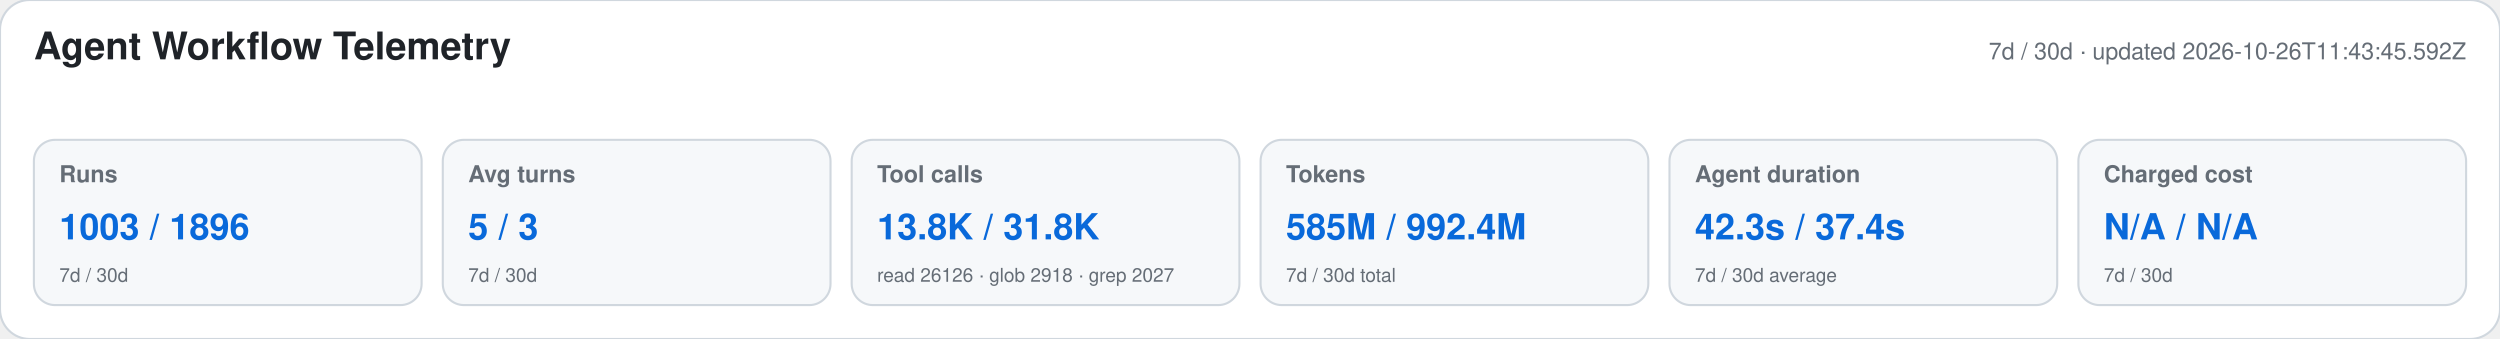
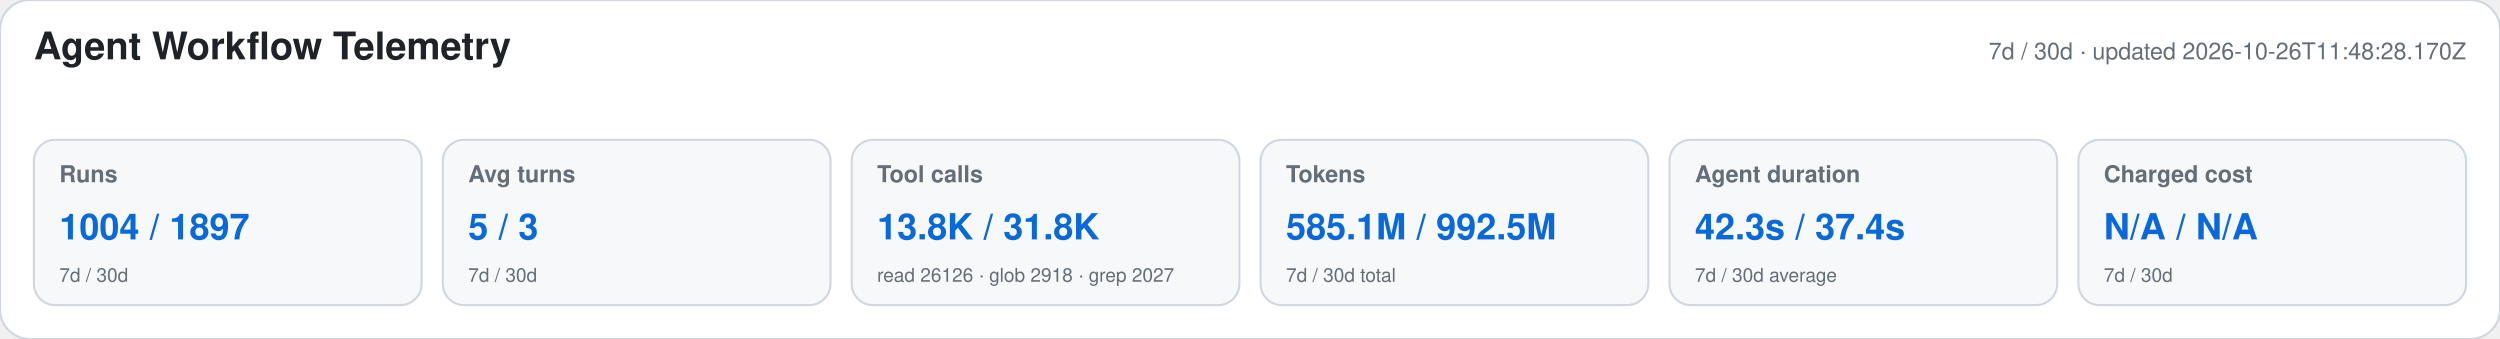
<svg xmlns="http://www.w3.org/2000/svg" width="1180" height="160" viewBox="0 0 1180 160" role="img" aria-labelledby="title desc">
  <style>text{font-family:-apple-system,BlinkMacSystemFont,"Segoe UI",Helvetica,Arial,sans-serif}.heading{font-size:18px;font-weight:650;fill:#1f2328}.meta,.label,.secondary{fill:#656d76}.meta,.label{font-size:11px}.label{font-weight:600}.primary{font-size:17px;font-weight:700;fill:#0969da}.secondary{font-size:9px}</style>
  <rect width="1180" height="160" rx="14" fill="#ffffff" stroke="#d0d7de" />
  <text x="16" y="28" class="heading">Agent Workflow Telemetry</text>
-   <text x="1164" y="28" text-anchor="end" class="meta">7d / 30d · updated 2026-10-26T11:43:45.592Z</text>
+   <text x="1164" y="28" text-anchor="end" class="meta">7d / 30d · updated 2026-10-26T11:48:28.170Z</text>
  <g>
    <rect x="16" y="66" width="183" height="78" rx="10" fill="#f6f8fa" stroke="#d0d7de" />
    <text x="28" y="86" class="label">Runs</text>
-     <text x="28" y="113" class="primary">1003 / 1896</text>
+     <text x="28" y="113" class="primary">1004 / 1897</text>
    <text x="28" y="133" class="secondary">7d / 30d</text>
  </g>
  <g>
    <rect x="209" y="66" width="183" height="78" rx="10" fill="#f6f8fa" stroke="#d0d7de" />
    <text x="221" y="86" class="label">Avg turns</text>
    <text x="221" y="113" class="primary">5 / 3</text>
    <text x="221" y="133" class="secondary">7d / 30d</text>
  </g>
  <g>
    <rect x="402" y="66" width="183" height="78" rx="10" fill="#f6f8fa" stroke="#d0d7de" />
    <text x="414" y="86" class="label">Tool calls</text>
    <text x="414" y="113" class="primary">13.8K / 31.8K</text>
    <text x="414" y="133" class="secondary">read 26126 · glob 2918 · grep 2027</text>
  </g>
  <g>
    <rect x="595" y="66" width="183" height="78" rx="10" fill="#f6f8fa" stroke="#d0d7de" />
    <text x="607" y="86" class="label">Tokens</text>
-     <text x="607" y="113" class="primary">585M / 992.4M</text>
+     <text x="607" y="113" class="primary">585.1M / 992.5M</text>
    <text x="607" y="133" class="secondary">7d / 30d total</text>
  </g>
  <g>
    <rect x="788" y="66" width="183" height="78" rx="10" fill="#f6f8fa" stroke="#d0d7de" />
    <text x="800" y="86" class="label">Agent duration</text>
    <text x="800" y="113" class="primary">42.3s / 37.4s</text>
    <text x="800" y="133" class="secondary">7d / 30d average</text>
  </g>
  <g>
    <rect x="981" y="66" width="183" height="78" rx="10" fill="#f6f8fa" stroke="#d0d7de" />
    <text x="993" y="86" class="label">Charged cost</text>
    <text x="993" y="113" class="primary">N/A / N/A</text>
    <text x="993" y="133" class="secondary">7d / 30d</text>
  </g>
</svg>
